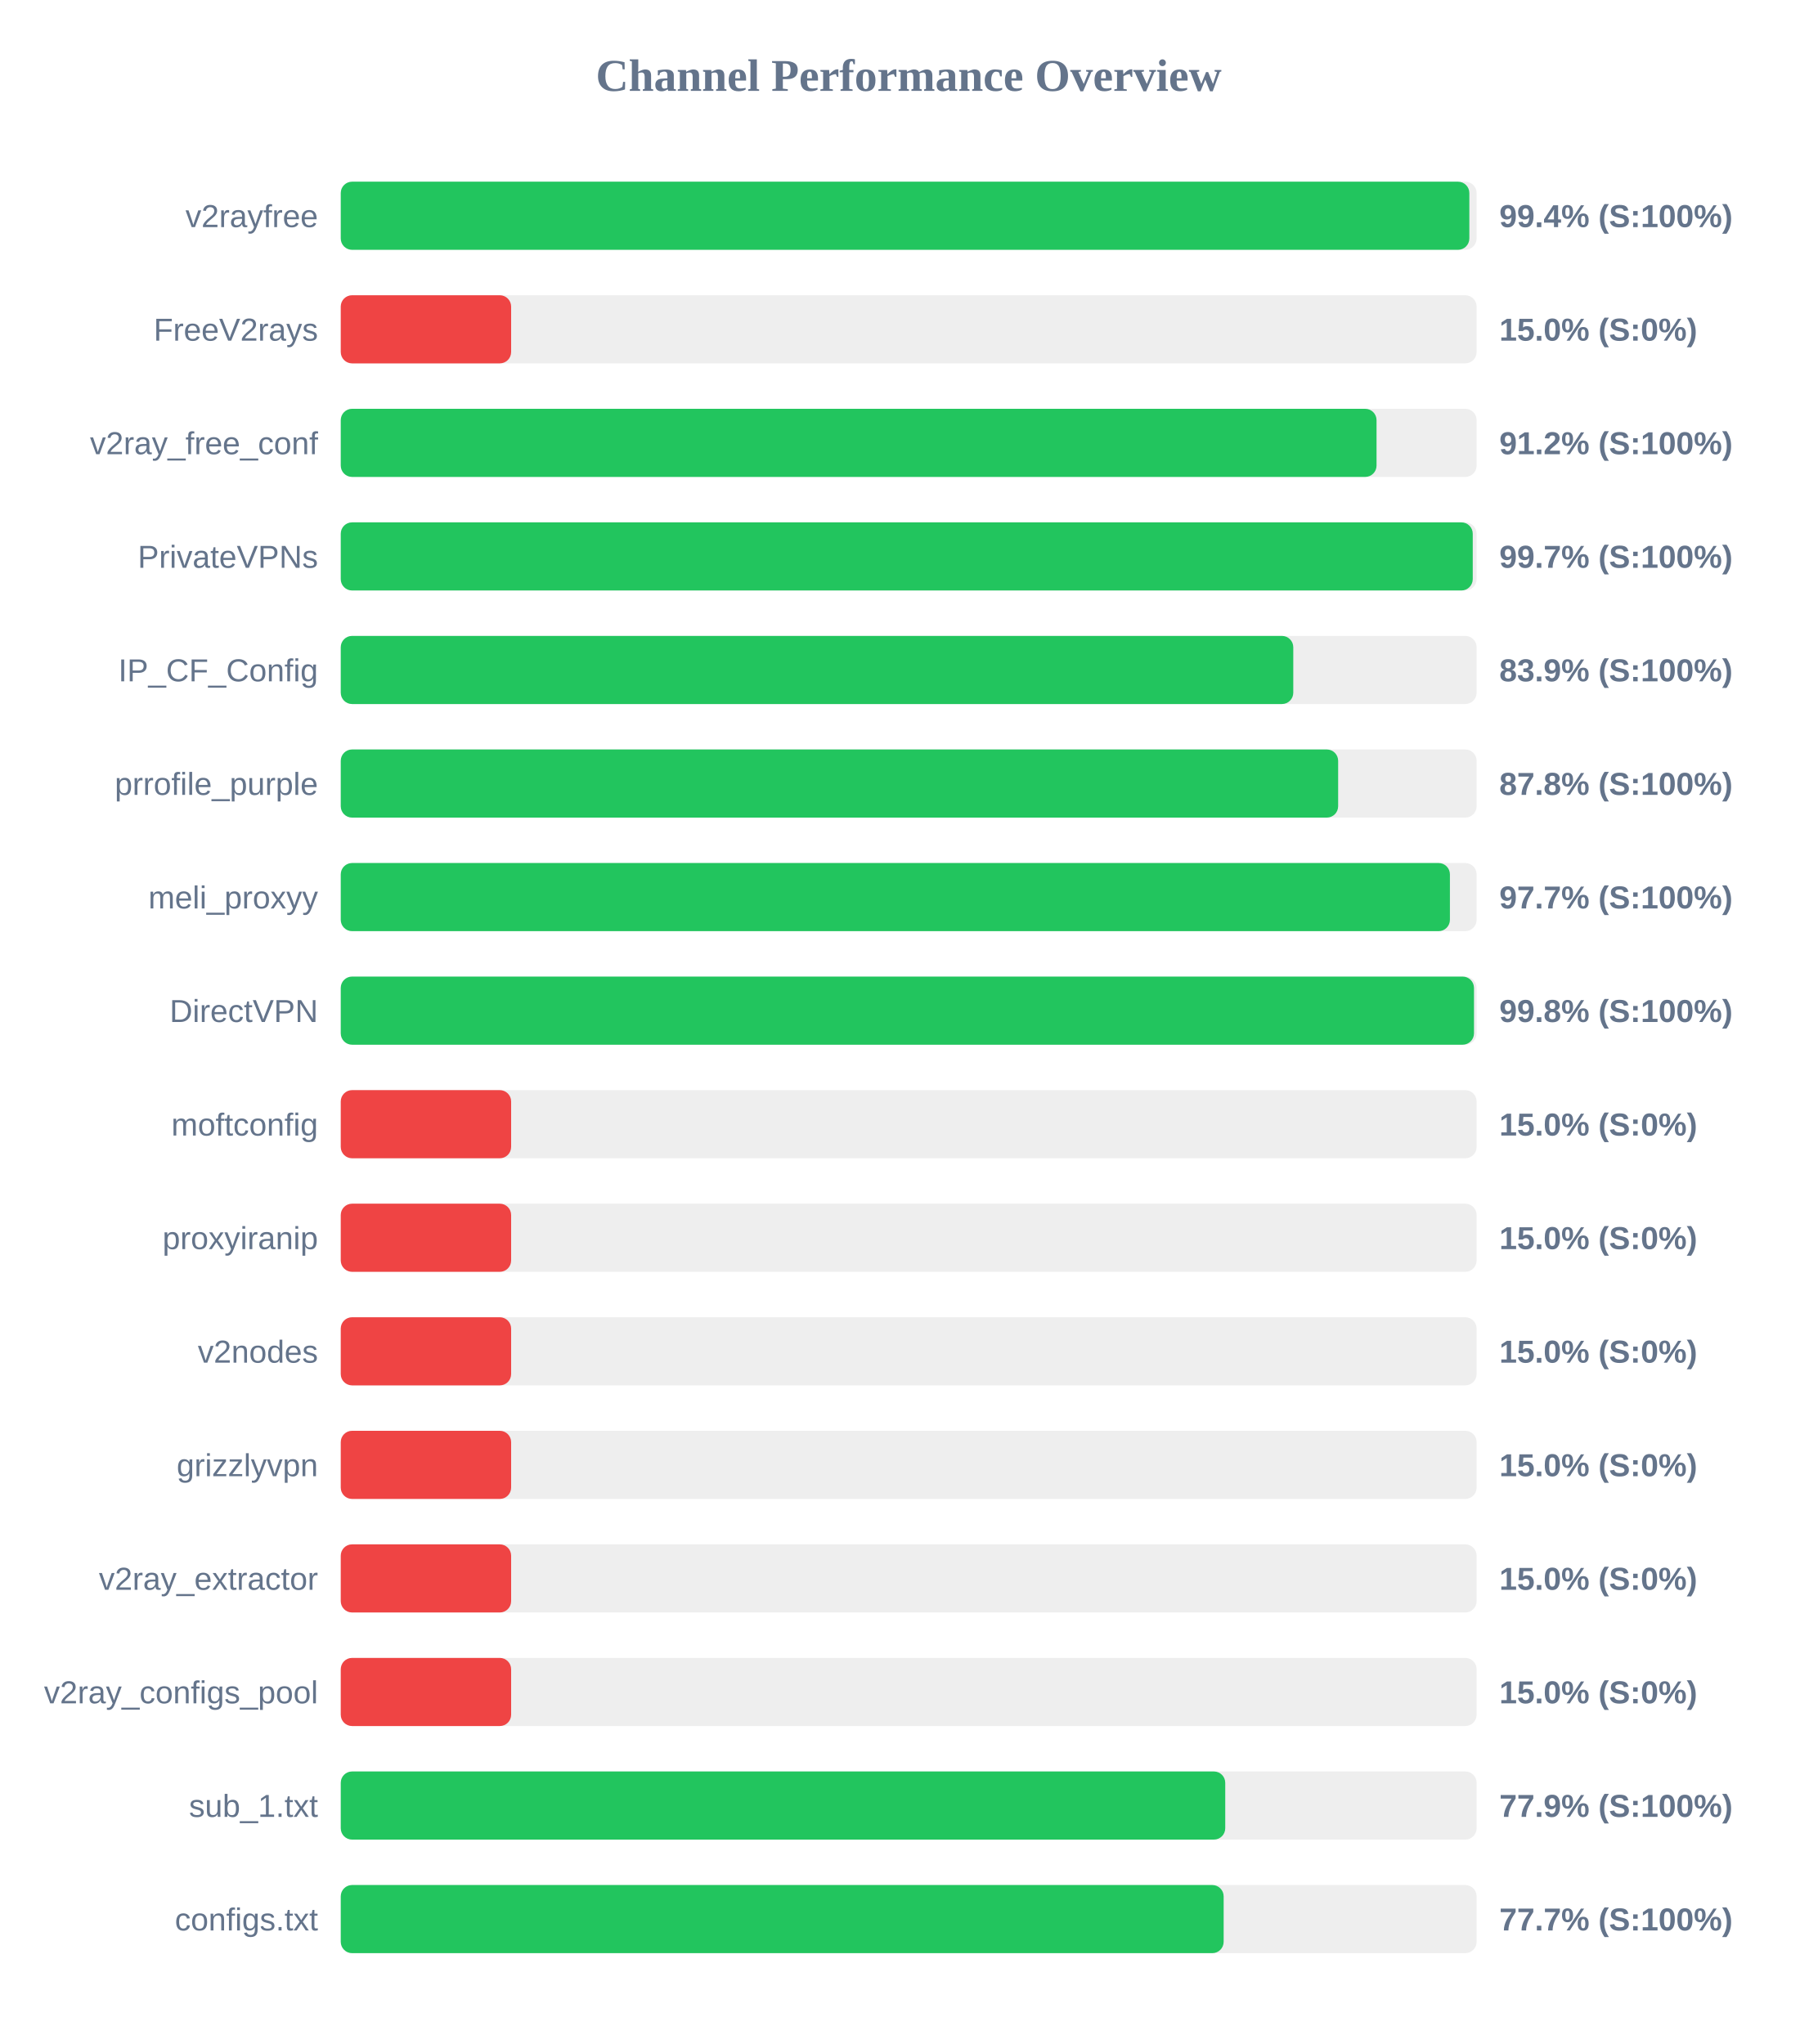
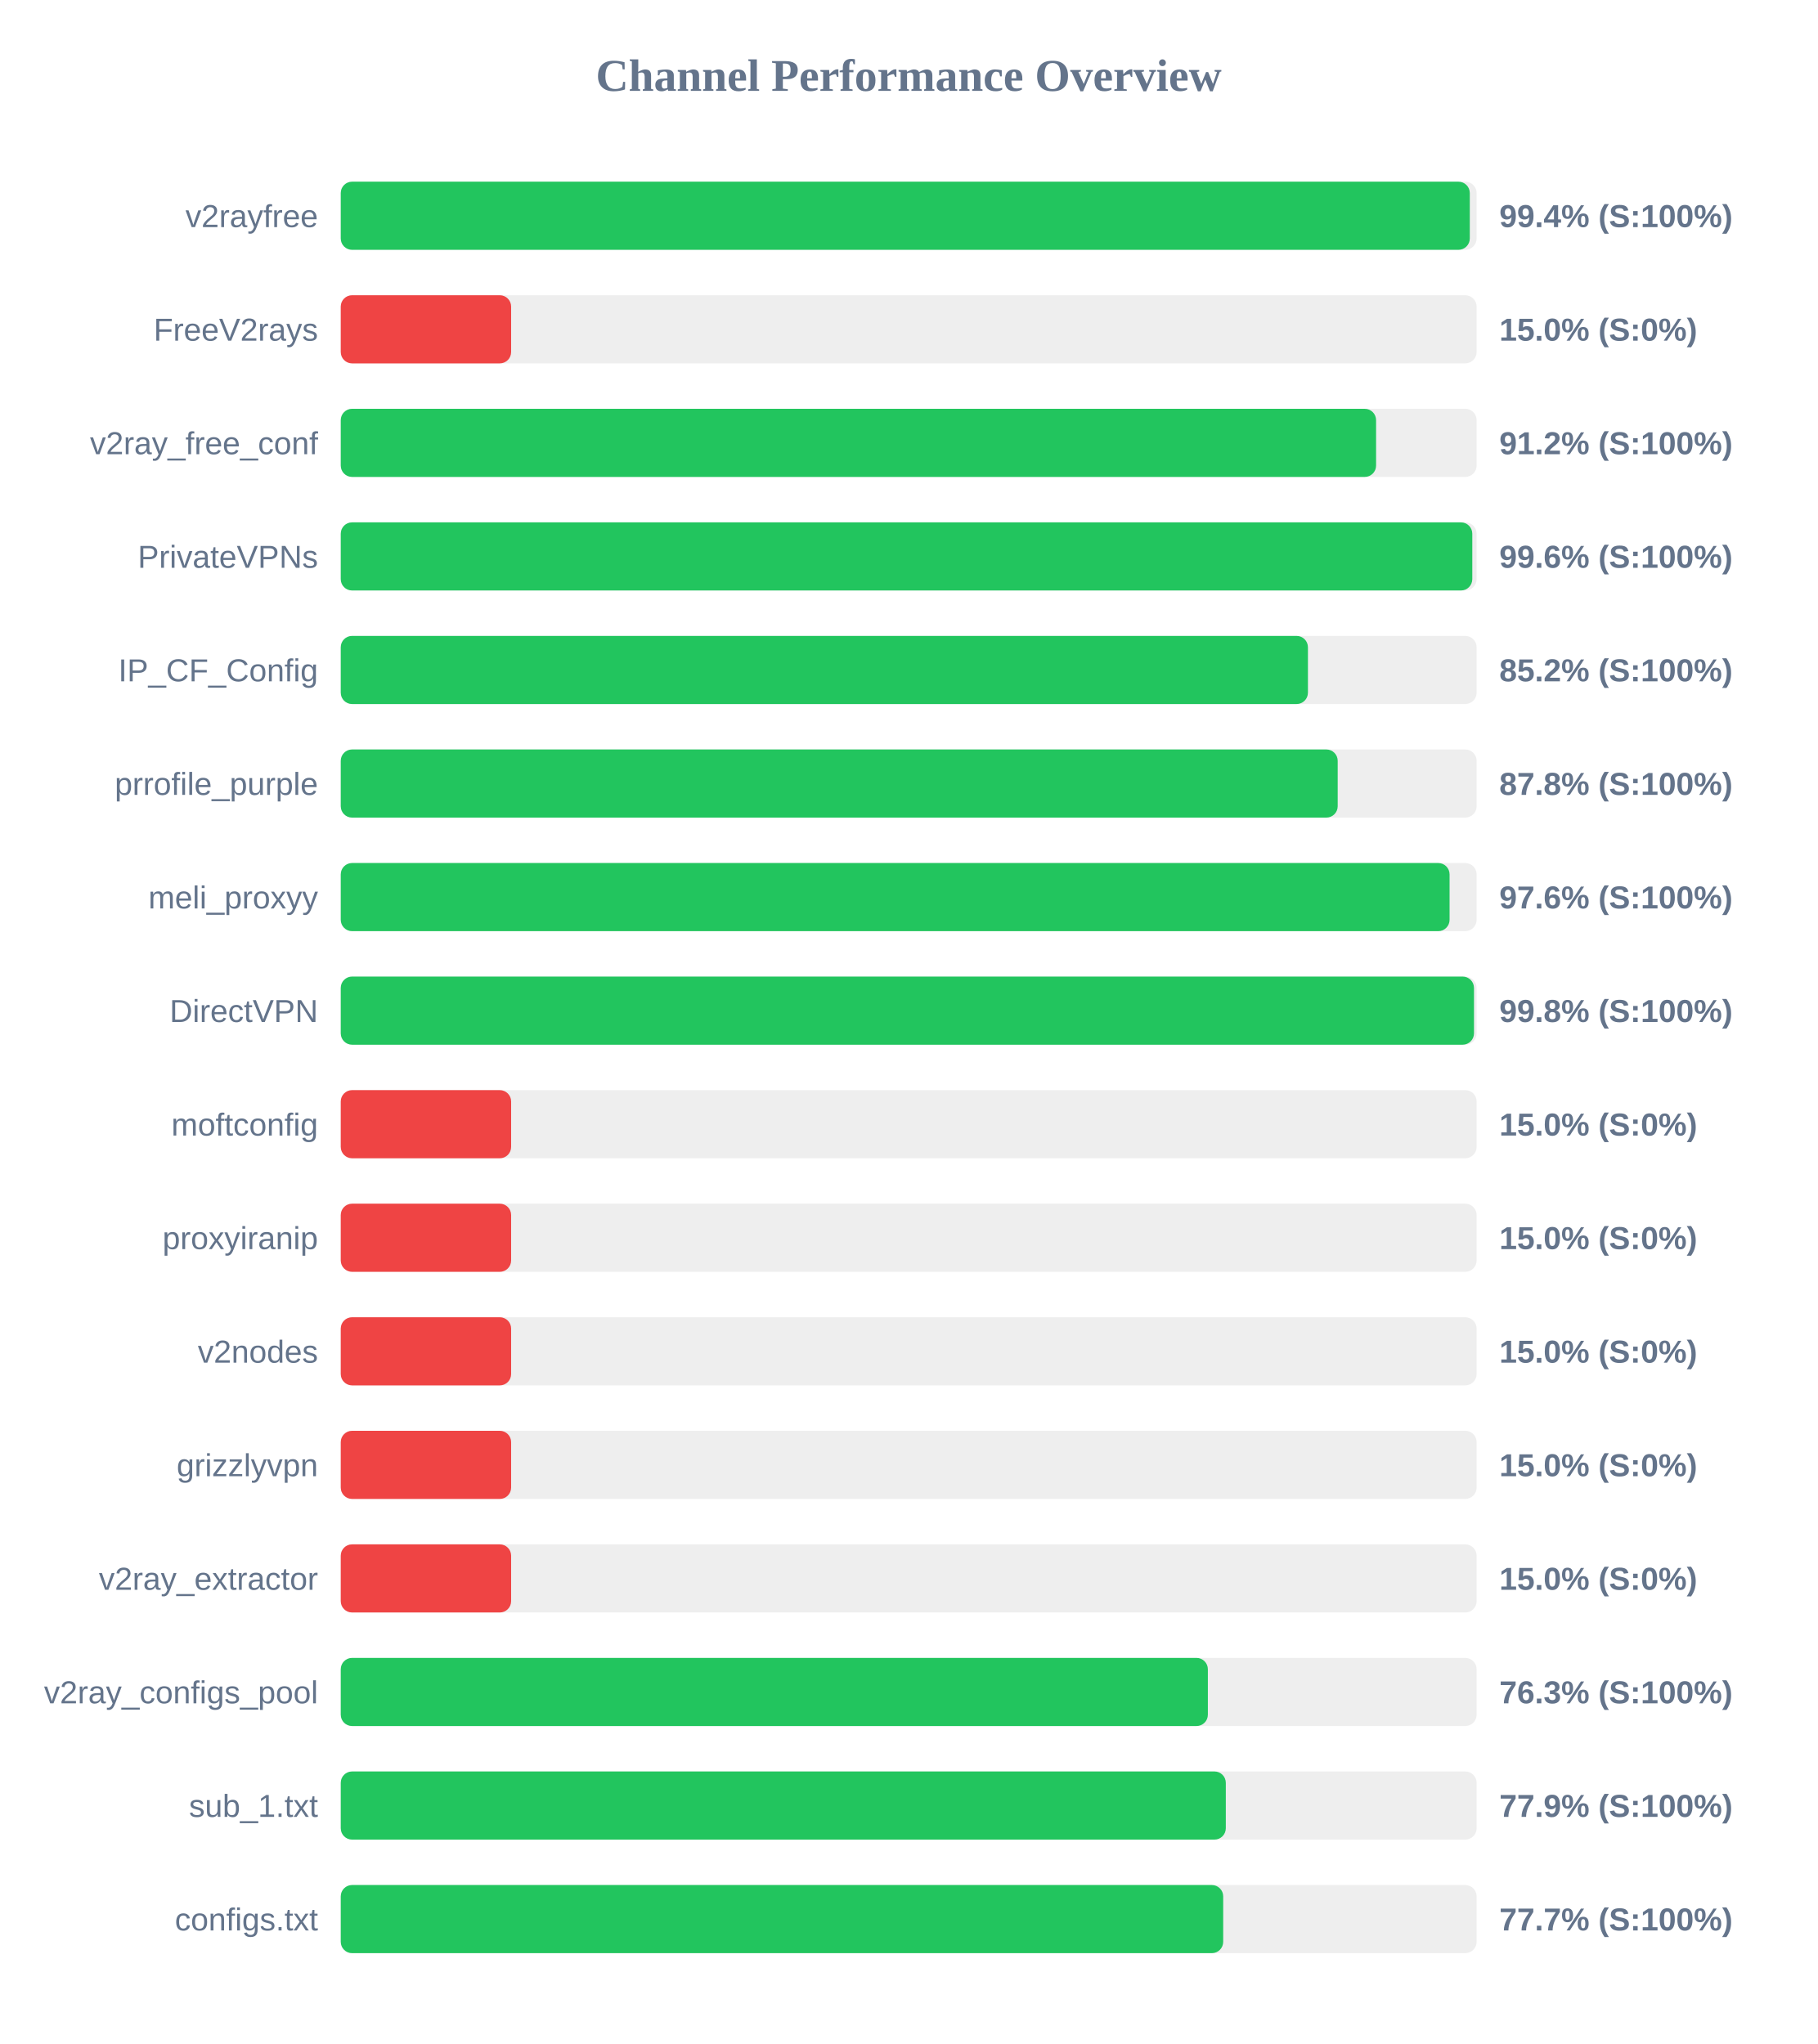
<svg xmlns="http://www.w3.org/2000/svg" width="800" height="900" version="1.1">
  <style>
        .row { font: 14px Arial; fill: #64748b; }
        .score { font: bold 14px Arial; fill: #64748b; }
    </style>
  <text x="400" y="40" text-anchor="middle" font-size="20px" font-weight="bold" fill="#64748b">Channel Performance Overview</text>
  <rect x="150" y="80" width="500" height="30" fill="#eee" rx="5" />
-   <rect x="150" y="80" width="496.8" height="30" fill="#22c55e" rx="5" />
+   <rect x="150" y="80" width="497.0" height="30" fill="#22c55e" rx="5" />
  <text x="140" y="100" text-anchor="end" class="row">v2rayfree</text>
  <text x="660" y="100" text-anchor="start" class="score">99.4% (S:100%)</text>
  <rect x="150" y="130" width="500" height="30" fill="#eee" rx="5" />
  <rect x="150" y="130" width="75.0" height="30" fill="#ef4444" rx="5" />
  <text x="140" y="150" text-anchor="end" class="row">FreeV2rays</text>
  <text x="660" y="150" text-anchor="start" class="score">15.0% (S:0%)</text>
  <rect x="150" y="180" width="500" height="30" fill="#eee" rx="5" />
-   <rect x="150" y="180" width="455.95" height="30" fill="#22c55e" rx="5" />
+   <rect x="150" y="180" width="455.75" height="30" fill="#22c55e" rx="5" />
  <text x="140" y="200" text-anchor="end" class="row">v2ray_free_conf</text>
  <text x="660" y="200" text-anchor="start" class="score">91.2% (S:100%)</text>
  <rect x="150" y="230" width="500" height="30" fill="#eee" rx="5" />
-   <rect x="150" y="230" width="498.3" height="30" fill="#22c55e" rx="5" />
+   <rect x="150" y="230" width="498.1" height="30" fill="#22c55e" rx="5" />
  <text x="140" y="250" text-anchor="end" class="row">PrivateVPNs</text>
-   <text x="660" y="250" text-anchor="start" class="score">99.7% (S:100%)</text>
+   <text x="660" y="250" text-anchor="start" class="score">99.6% (S:100%)</text>
  <rect x="150" y="280" width="500" height="30" fill="#eee" rx="5" />
-   <rect x="150" y="280" width="419.3" height="30" fill="#22c55e" rx="5" />
+   <rect x="150" y="280" width="425.75" height="30" fill="#22c55e" rx="5" />
  <text x="140" y="300" text-anchor="end" class="row">IP_CF_Config</text>
-   <text x="660" y="300" text-anchor="start" class="score">83.9% (S:100%)</text>
+   <text x="660" y="300" text-anchor="start" class="score">85.2% (S:100%)</text>
  <rect x="150" y="330" width="500" height="30" fill="#eee" rx="5" />
-   <rect x="150" y="330" width="439.05" height="30" fill="#22c55e" rx="5" />
+   <rect x="150" y="330" width="438.85" height="30" fill="#22c55e" rx="5" />
  <text x="140" y="350" text-anchor="end" class="row">prrofile_purple</text>
  <text x="660" y="350" text-anchor="start" class="score">87.8% (S:100%)</text>
  <rect x="150" y="380" width="500" height="30" fill="#eee" rx="5" />
-   <rect x="150" y="380" width="488.25" height="30" fill="#22c55e" rx="5" />
+   <rect x="150" y="380" width="488.1" height="30" fill="#22c55e" rx="5" />
  <text x="140" y="400" text-anchor="end" class="row">meli_proxyy</text>
-   <text x="660" y="400" text-anchor="start" class="score">97.7% (S:100%)</text>
+   <text x="660" y="400" text-anchor="start" class="score">97.6% (S:100%)</text>
  <rect x="150" y="430" width="500" height="30" fill="#eee" rx="5" />
  <rect x="150" y="430" width="498.85" height="30" fill="#22c55e" rx="5" />
  <text x="140" y="450" text-anchor="end" class="row">DirectVPN</text>
  <text x="660" y="450" text-anchor="start" class="score">99.8% (S:100%)</text>
  <rect x="150" y="480" width="500" height="30" fill="#eee" rx="5" />
  <rect x="150" y="480" width="75.0" height="30" fill="#ef4444" rx="5" />
  <text x="140" y="500" text-anchor="end" class="row">moftconfig</text>
  <text x="660" y="500" text-anchor="start" class="score">15.0% (S:0%)</text>
  <rect x="150" y="530" width="500" height="30" fill="#eee" rx="5" />
  <rect x="150" y="530" width="75.0" height="30" fill="#ef4444" rx="5" />
  <text x="140" y="550" text-anchor="end" class="row">proxyiranip</text>
  <text x="660" y="550" text-anchor="start" class="score">15.0% (S:0%)</text>
  <rect x="150" y="580" width="500" height="30" fill="#eee" rx="5" />
  <rect x="150" y="580" width="75.0" height="30" fill="#ef4444" rx="5" />
  <text x="140" y="600" text-anchor="end" class="row">v2nodes</text>
  <text x="660" y="600" text-anchor="start" class="score">15.0% (S:0%)</text>
  <rect x="150" y="630" width="500" height="30" fill="#eee" rx="5" />
  <rect x="150" y="630" width="75.0" height="30" fill="#ef4444" rx="5" />
  <text x="140" y="650" text-anchor="end" class="row">grizzlyvpn</text>
  <text x="660" y="650" text-anchor="start" class="score">15.0% (S:0%)</text>
  <rect x="150" y="680" width="500" height="30" fill="#eee" rx="5" />
  <rect x="150" y="680" width="75.0" height="30" fill="#ef4444" rx="5" />
  <text x="140" y="700" text-anchor="end" class="row">v2ray_extractor</text>
  <text x="660" y="700" text-anchor="start" class="score">15.0% (S:0%)</text>
  <rect x="150" y="730" width="500" height="30" fill="#eee" rx="5" />
-   <rect x="150" y="730" width="75.0" height="30" fill="#ef4444" rx="5" />
+   <rect x="150" y="730" width="381.7" height="30" fill="#22c55e" rx="5" />
  <text x="140" y="750" text-anchor="end" class="row">v2ray_configs_pool</text>
-   <text x="660" y="750" text-anchor="start" class="score">15.0% (S:0%)</text>
+   <text x="660" y="750" text-anchor="start" class="score">76.3% (S:100%)</text>
  <rect x="150" y="780" width="500" height="30" fill="#eee" rx="5" />
-   <rect x="150" y="780" width="389.35" height="30" fill="#22c55e" rx="5" />
+   <rect x="150" y="780" width="389.6" height="30" fill="#22c55e" rx="5" />
  <text x="140" y="800" text-anchor="end" class="row">sub_1.txt</text>
  <text x="660" y="800" text-anchor="start" class="score">77.9% (S:100%)</text>
  <rect x="150" y="830" width="500" height="30" fill="#eee" rx="5" />
-   <rect x="150" y="830" width="388.65" height="30" fill="#22c55e" rx="5" />
+   <rect x="150" y="830" width="388.45" height="30" fill="#22c55e" rx="5" />
  <text x="140" y="850" text-anchor="end" class="row">configs.txt</text>
  <text x="660" y="850" text-anchor="start" class="score">77.7% (S:100%)</text>
</svg>
